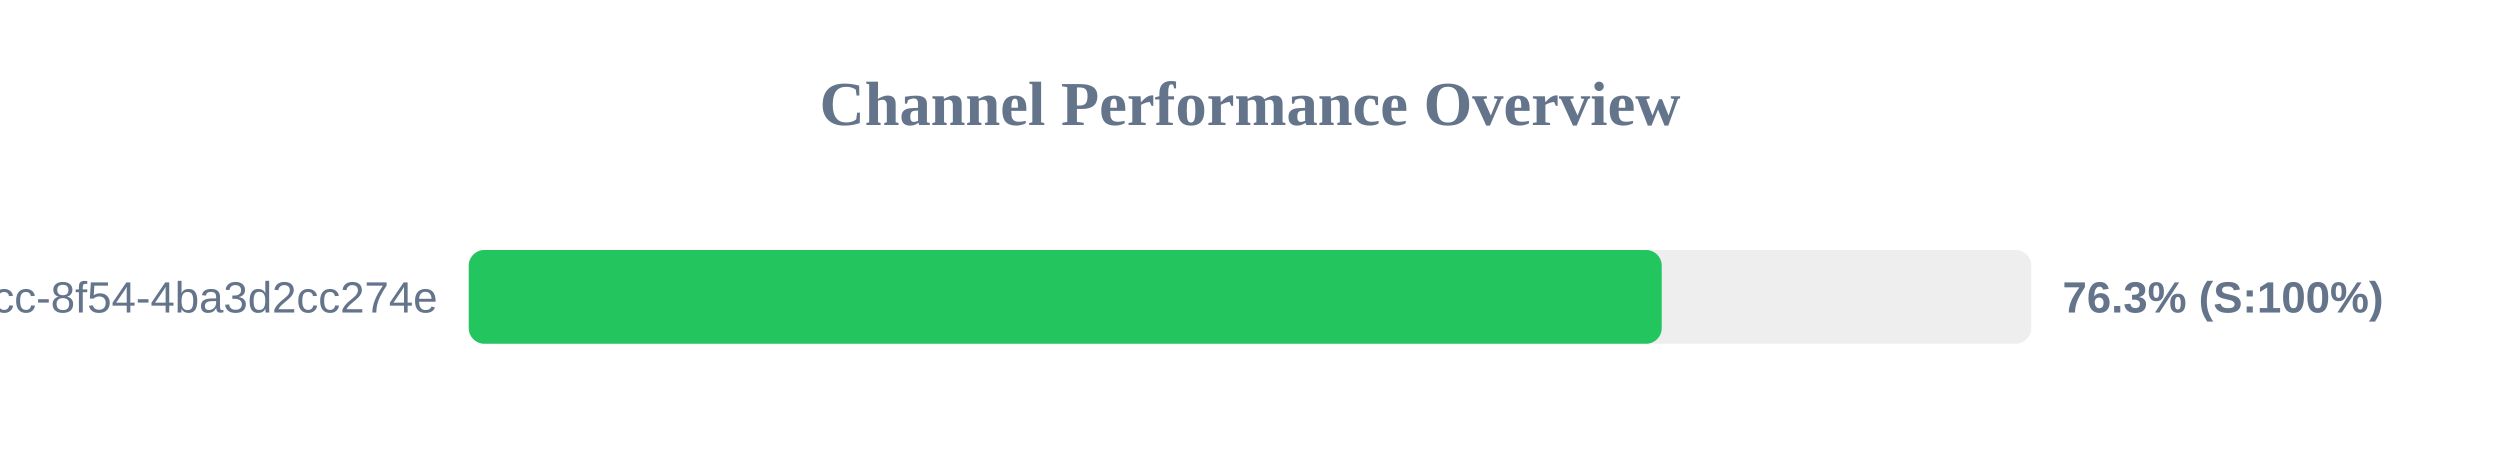
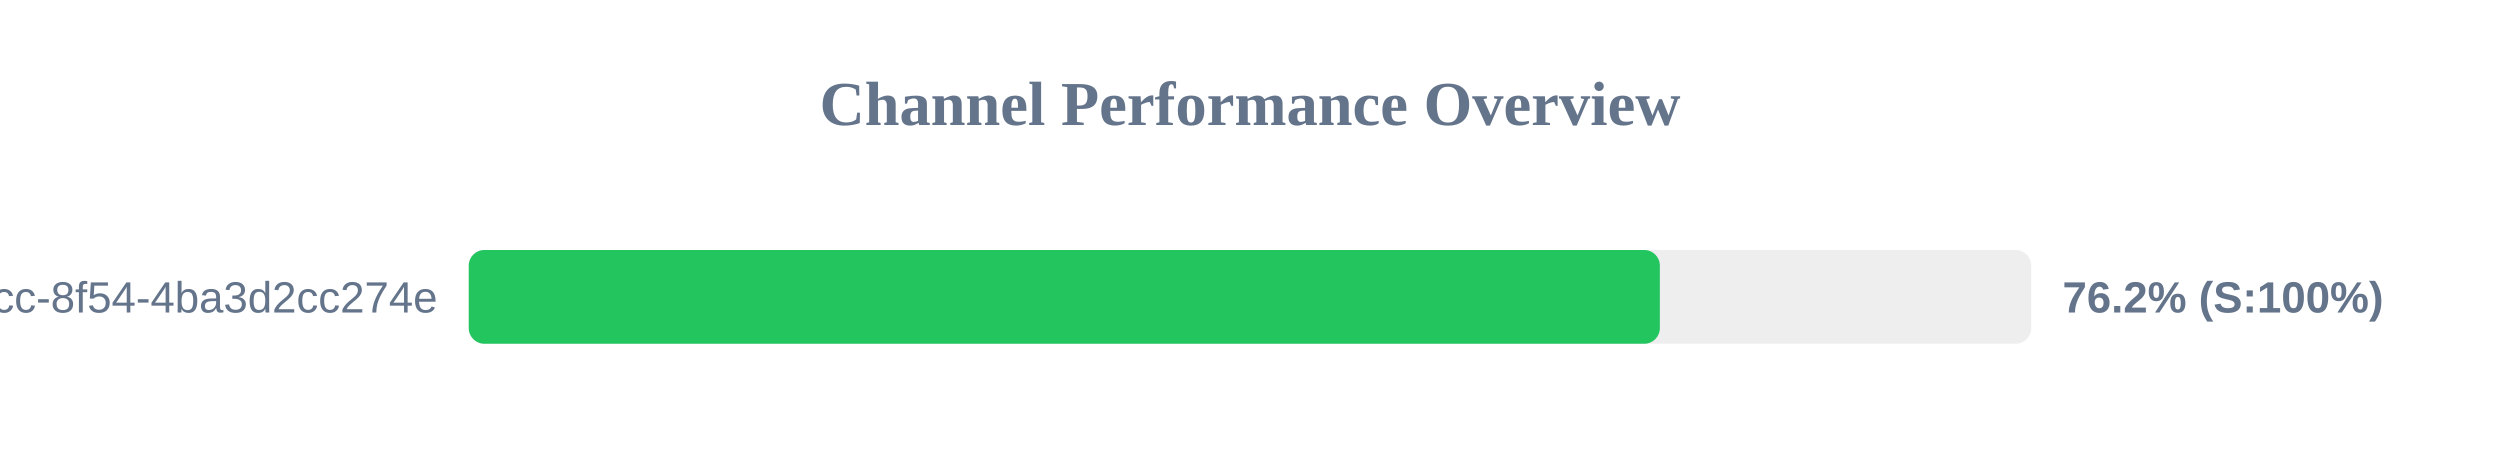
<svg xmlns="http://www.w3.org/2000/svg" width="800" height="150" version="1.1">
  <style>
        .row { font: 14px Arial; fill: #64748b; }
        .score { font: bold 14px Arial; fill: #64748b; }
    </style>
  <text x="400" y="40" text-anchor="middle" font-size="20px" font-weight="bold" fill="#64748b">Channel Performance Overview</text>
  <rect x="150" y="80" width="500" height="30" fill="#eee" rx="5" />
-   <rect x="150" y="80" width="381.75" height="30" fill="#22c55e" rx="5" />
+   <rect x="150" y="80" width="381.15" height="30" fill="#22c55e" rx="5" />
  <text x="140" y="100" text-anchor="end" class="row">?uuid=45cc0b3a-0adb-4dcc-8f54-4ba3d2cc274e</text>
-   <text x="660" y="100" text-anchor="start" class="score">76.3% (S:100%)</text>
+   <text x="660" y="100" text-anchor="start" class="score">76.2% (S:100%)</text>
</svg>
